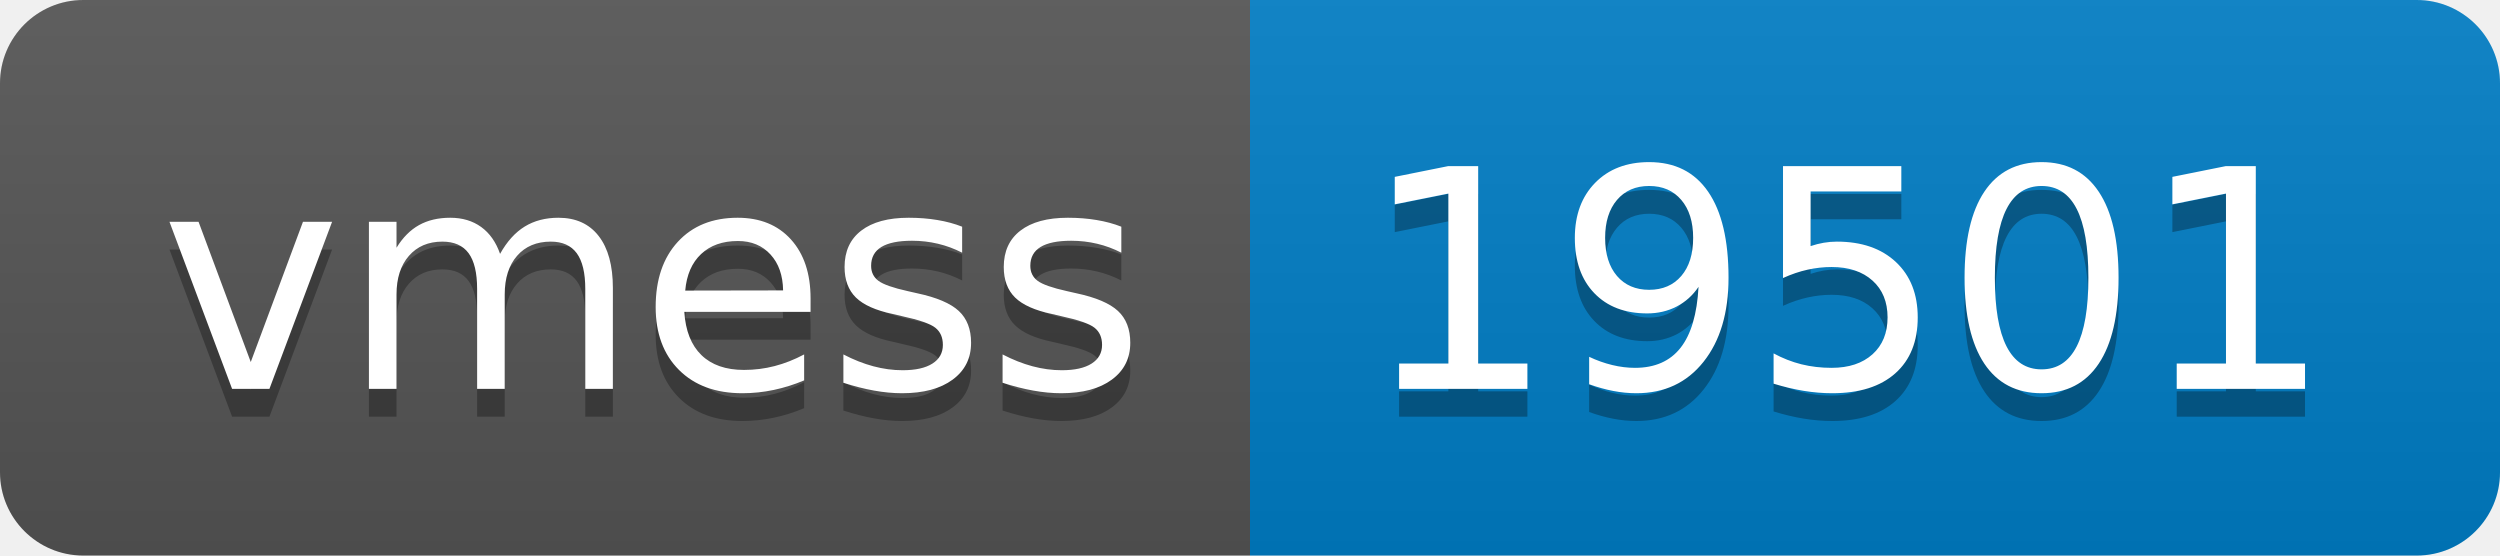
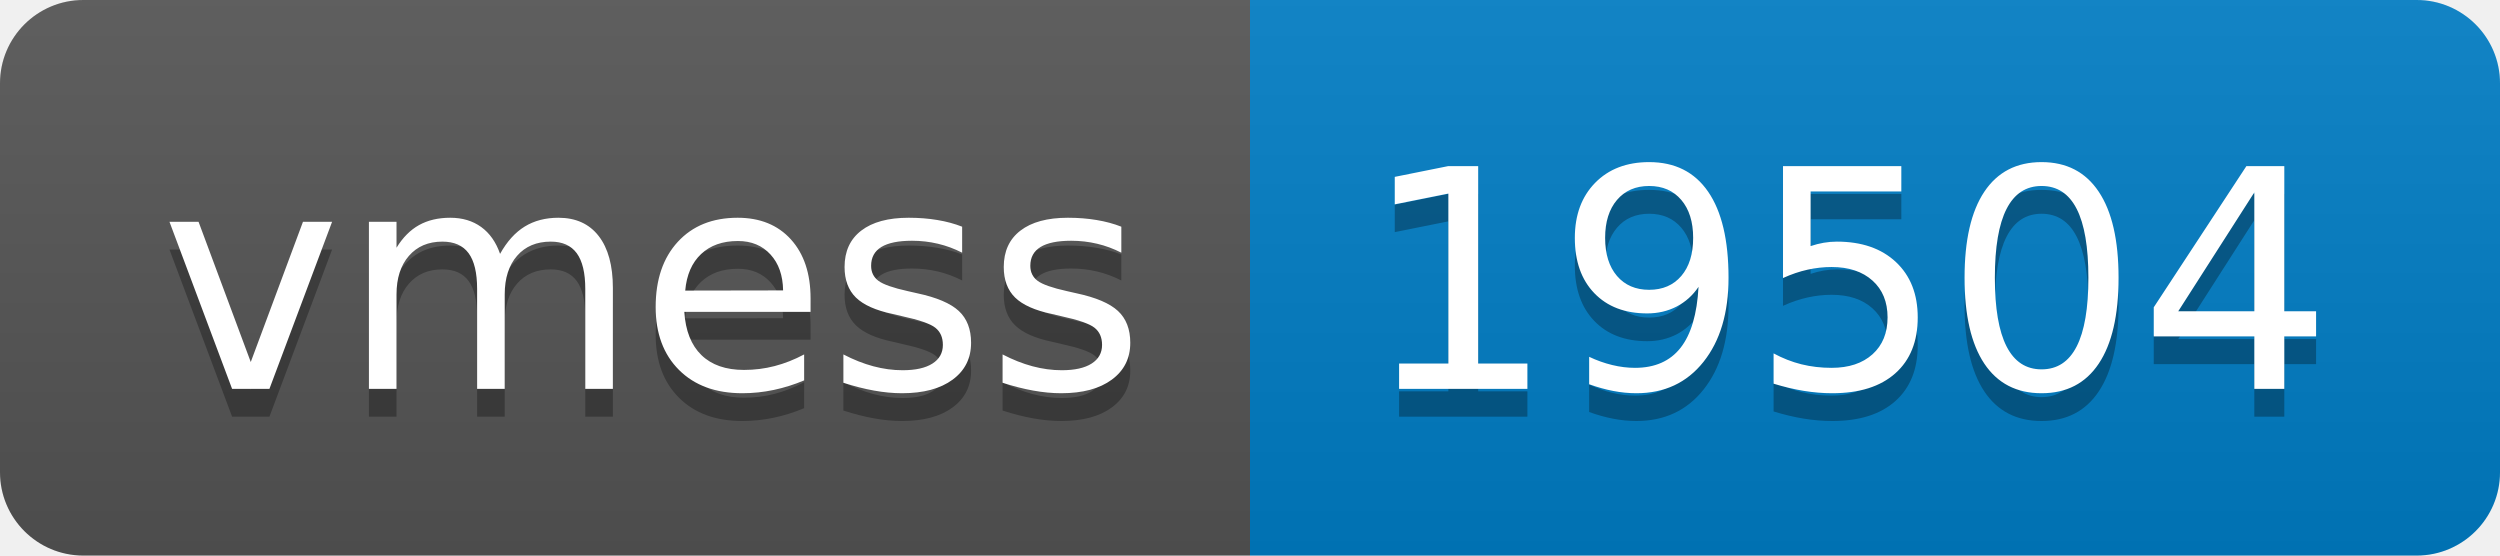
- <svg xmlns="http://www.w3.org/2000/svg" width="90" height="20" role="img" aria-label="vmess: 19501">
+ <svg xmlns="http://www.w3.org/2000/svg" width="90" height="20" role="img" aria-label="vmess: 19504">
  <linearGradient id="s" x2="0" y2="100%">
    <stop offset="0" stop-color="#bbb" stop-opacity=".1" />
    <stop offset="1" stop-opacity=".1" />
  </linearGradient>
  <clipPath id="r">
    <rect width="90" height="20" rx="3" fill="#fff" />
  </clipPath>
  <g clip-path="url(#r)">
    <rect width="45" height="20" fill="#555" />
    <rect x="45" width="45" height="20" fill="#007ec6" />
    <rect width="90" height="20" fill="url(#s)" />
  </g>
  <g fill="#fff" text-anchor="middle" font-family="Verdana,Geneva,DejaVu Sans,sans-serif" text-rendering="geometricPrecision" font-size="110">
    <text aria-hidden="true" x="235" y="150" fill="#010101" fill-opacity=".3" transform="scale(.1)" textLength="350">vmess</text>
    <text x="235" y="140" transform="scale(.1)" fill="#fff" textLength="350">vmess</text>
-     <text aria-hidden="true" x="665" y="150" fill="#010101" fill-opacity=".3" transform="scale(.1)" textLength="350">19501</text>
-     <text x="665" y="140" transform="scale(.1)" fill="#fff" textLength="350">19501</text>
+     <text aria-hidden="true" x="665" y="150" fill="#010101" fill-opacity=".3" transform="scale(.1)" textLength="350">19504</text>
+     <text x="665" y="140" transform="scale(.1)" fill="#fff" textLength="350">19504</text>
  </g>
</svg>
